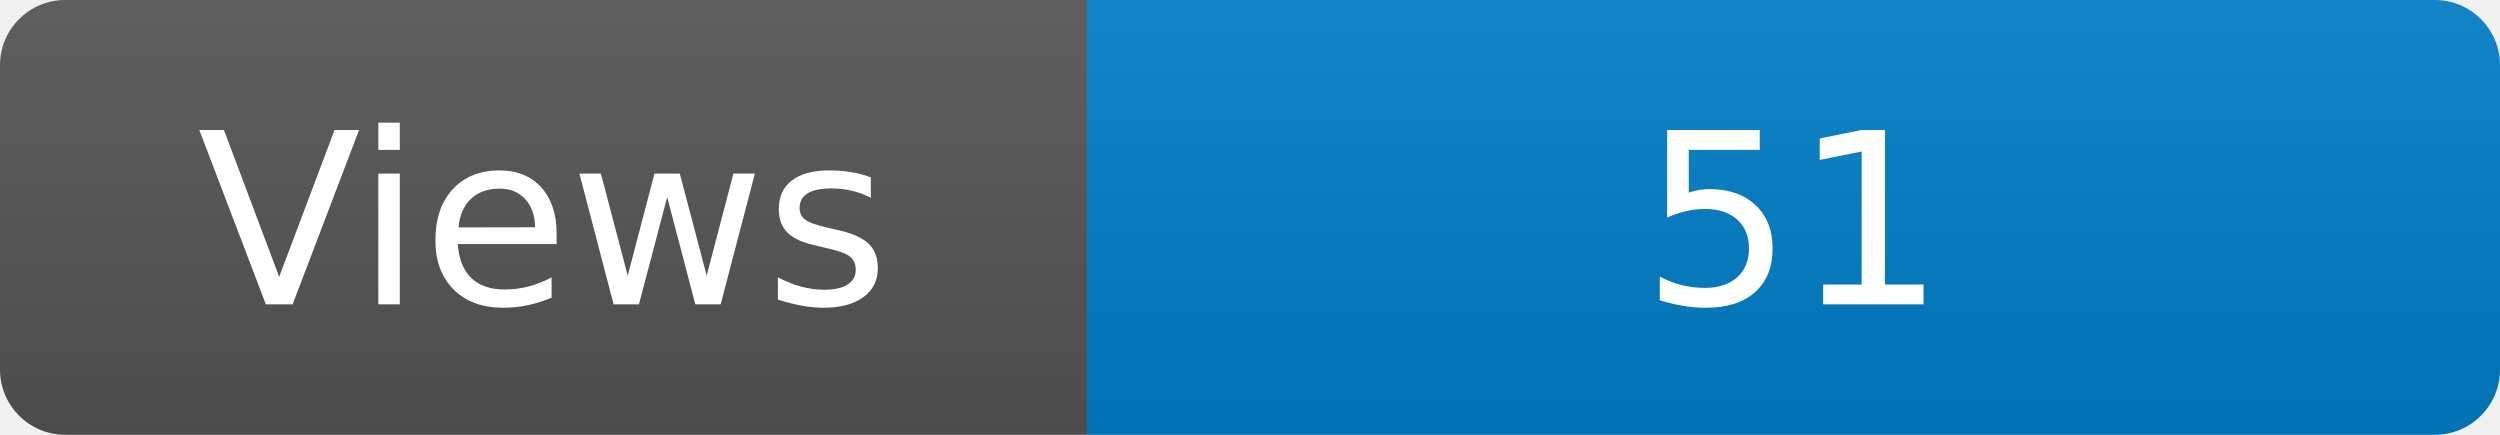
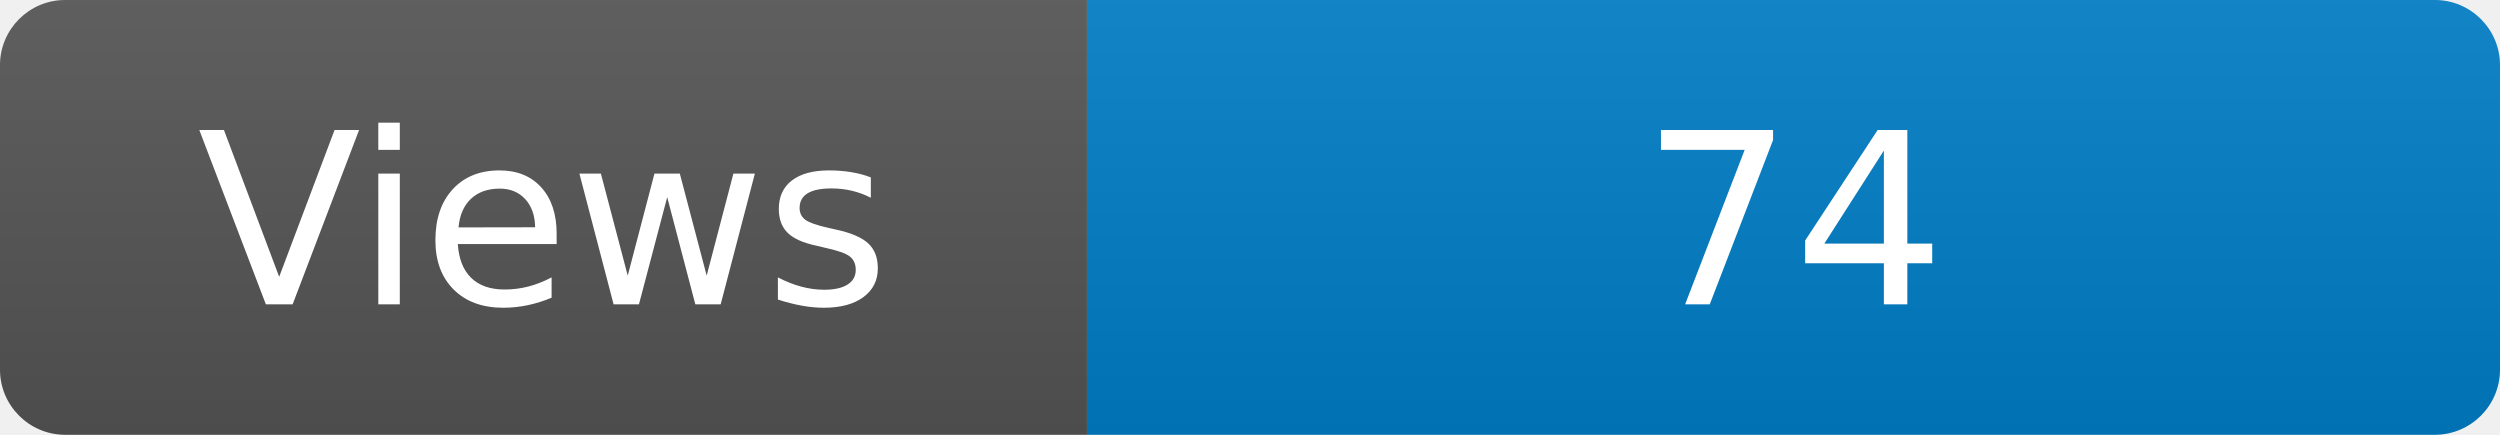
<svg xmlns="http://www.w3.org/2000/svg" width="115" height="20" role="img" aria-label="Maintained?: yes">
  <linearGradient id="s" x2="0" y2="100%">
    <stop offset="0" stop-color="#bbb" stop-opacity=".1" />
    <stop offset="1" stop-opacity=".1" />
  </linearGradient>
  <clipPath id="r">
    <rect width="115" height="20" rx="3" fill="#fff" />
  </clipPath>
  <g clip-path="url(#r)">
    <rect width="50" height="20" fill="#555" />
    <rect x="50" width="160" height="20" fill="#007ec6" />
    <rect width="115" height="20" fill="url(#s)" />
  </g>
  <g fill="#fff" text-anchor="middle" font-family="Verdana,Geneva,DejaVu Sans,sans-serif" font-size="110">
    <text x="250" y="140" transform="scale(.1)" fill="#fff">Views</text>
-     <text x="825" y="140" transform="scale(.1)" fill="#fff">51</text>
+     <text x="825" y="140" transform="scale(.1)" fill="#fff">74</text>
  </g>
</svg>
